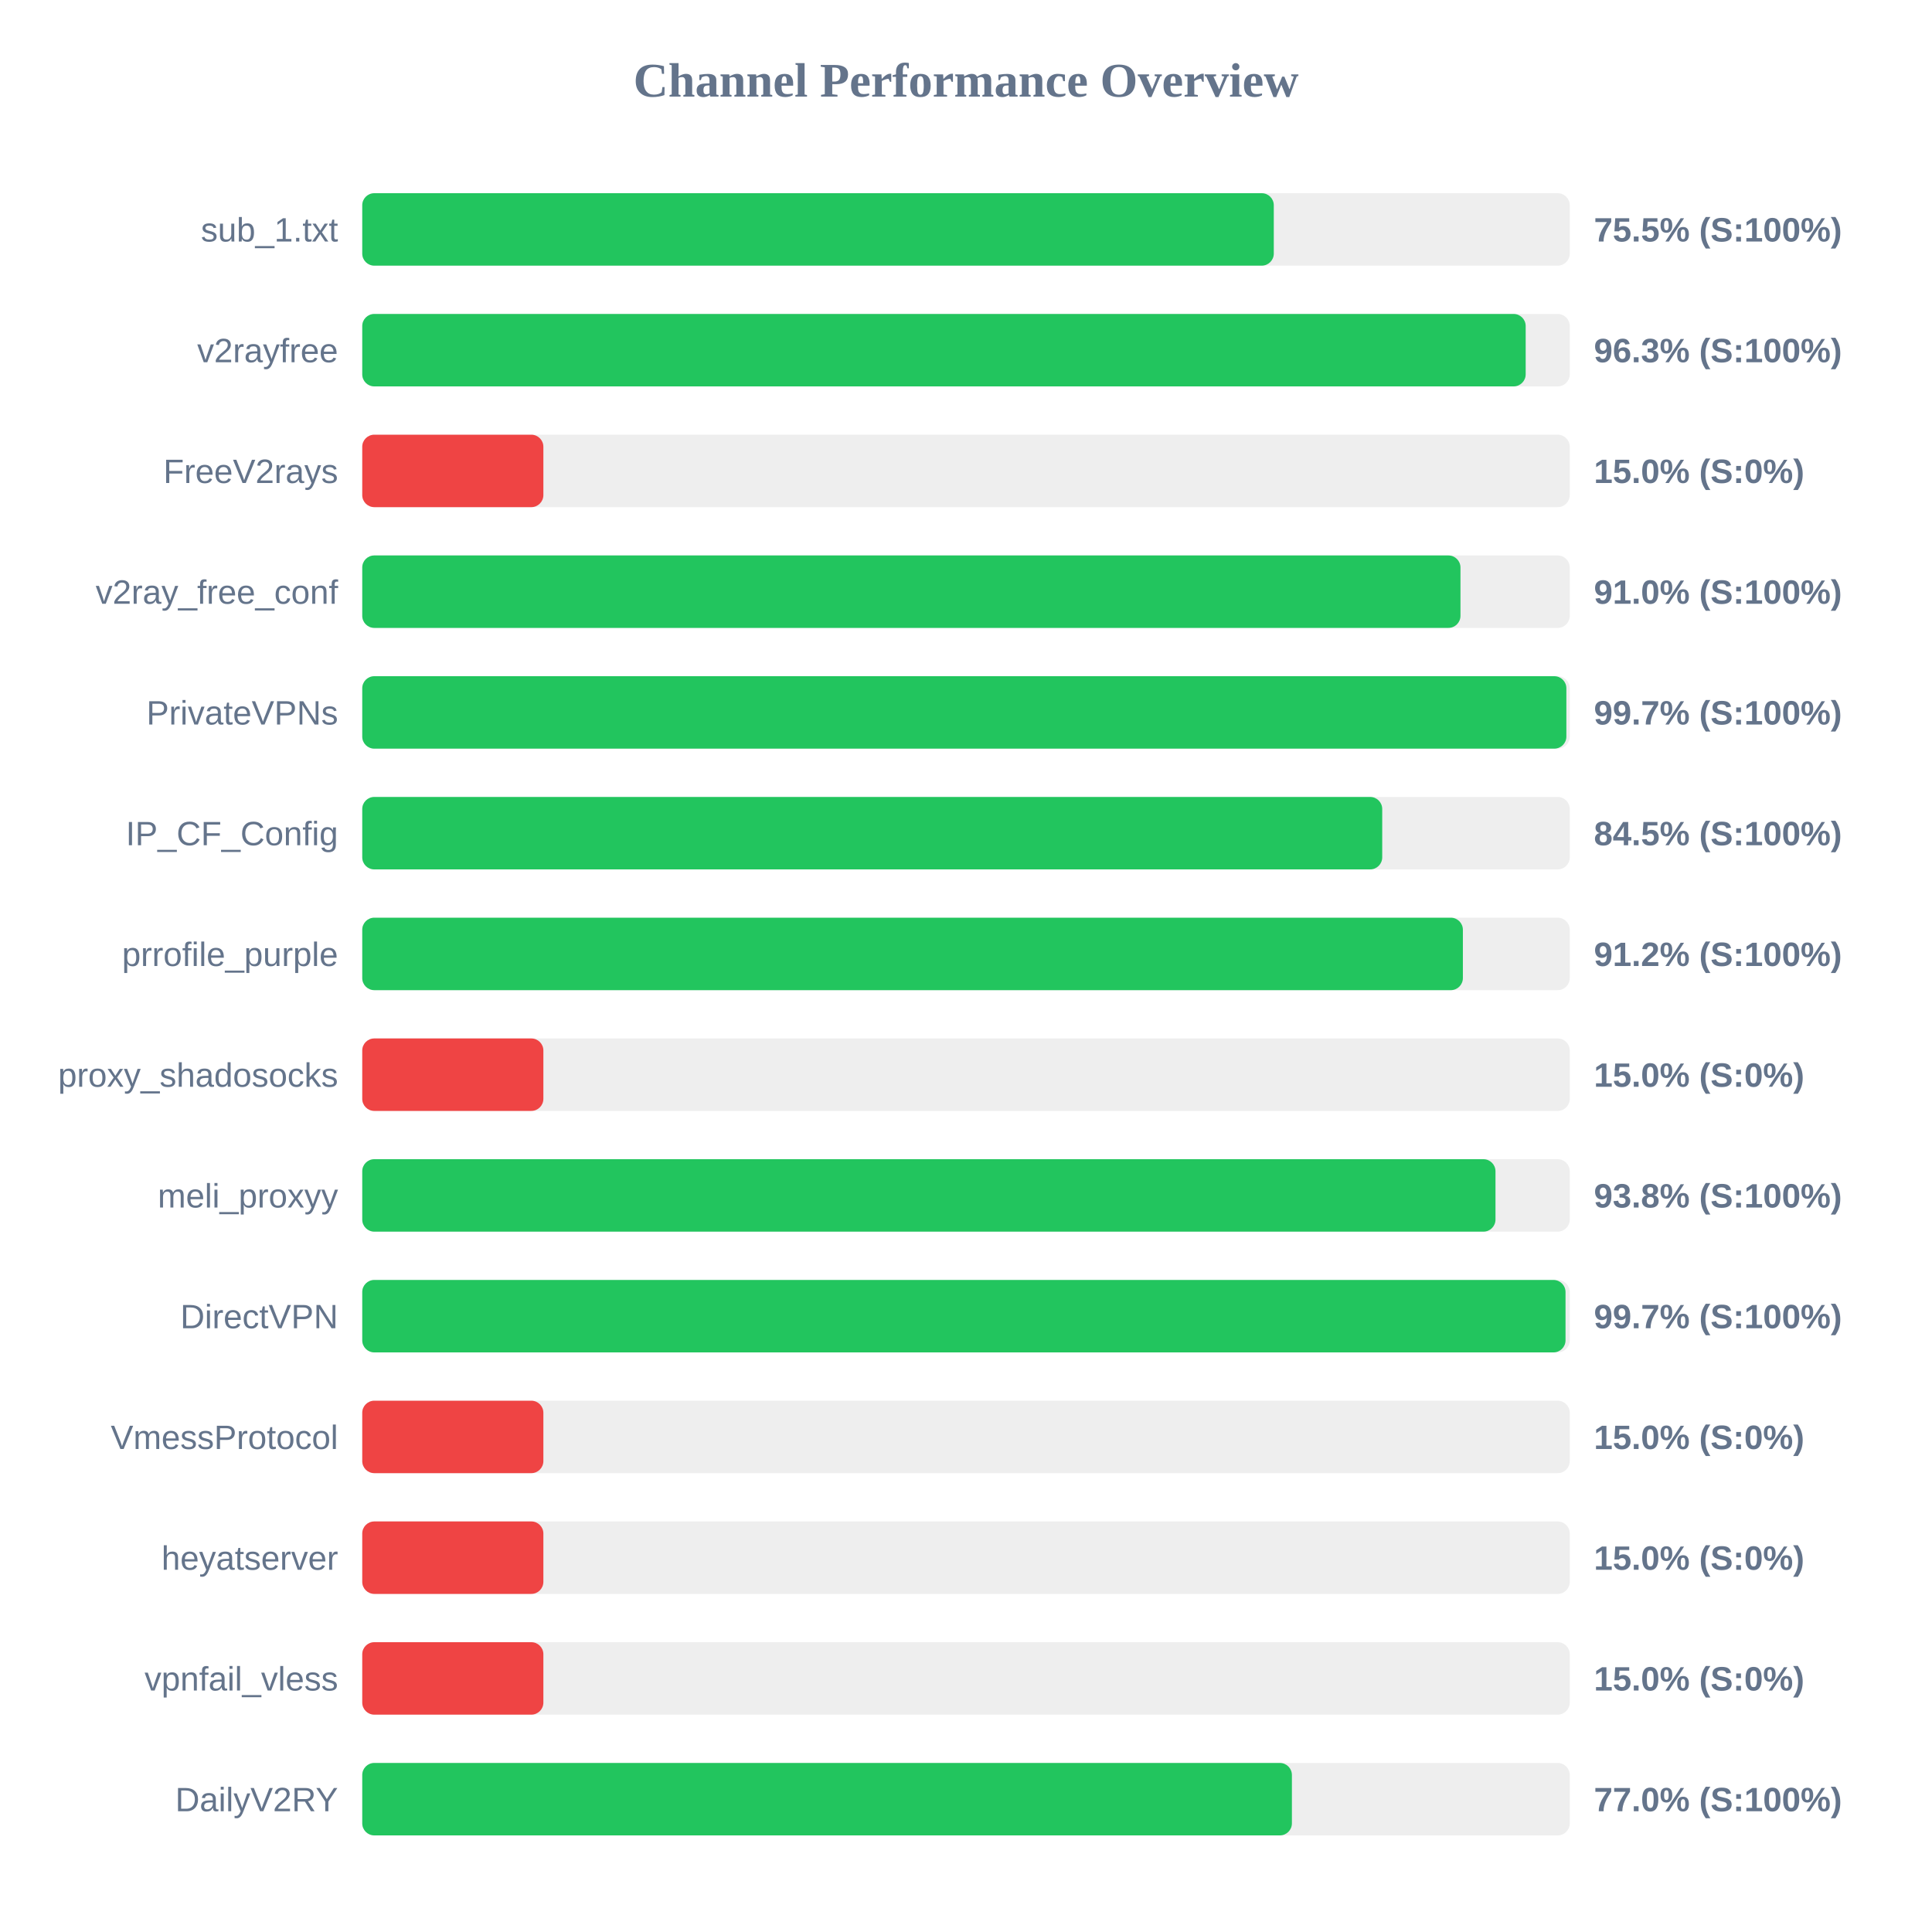
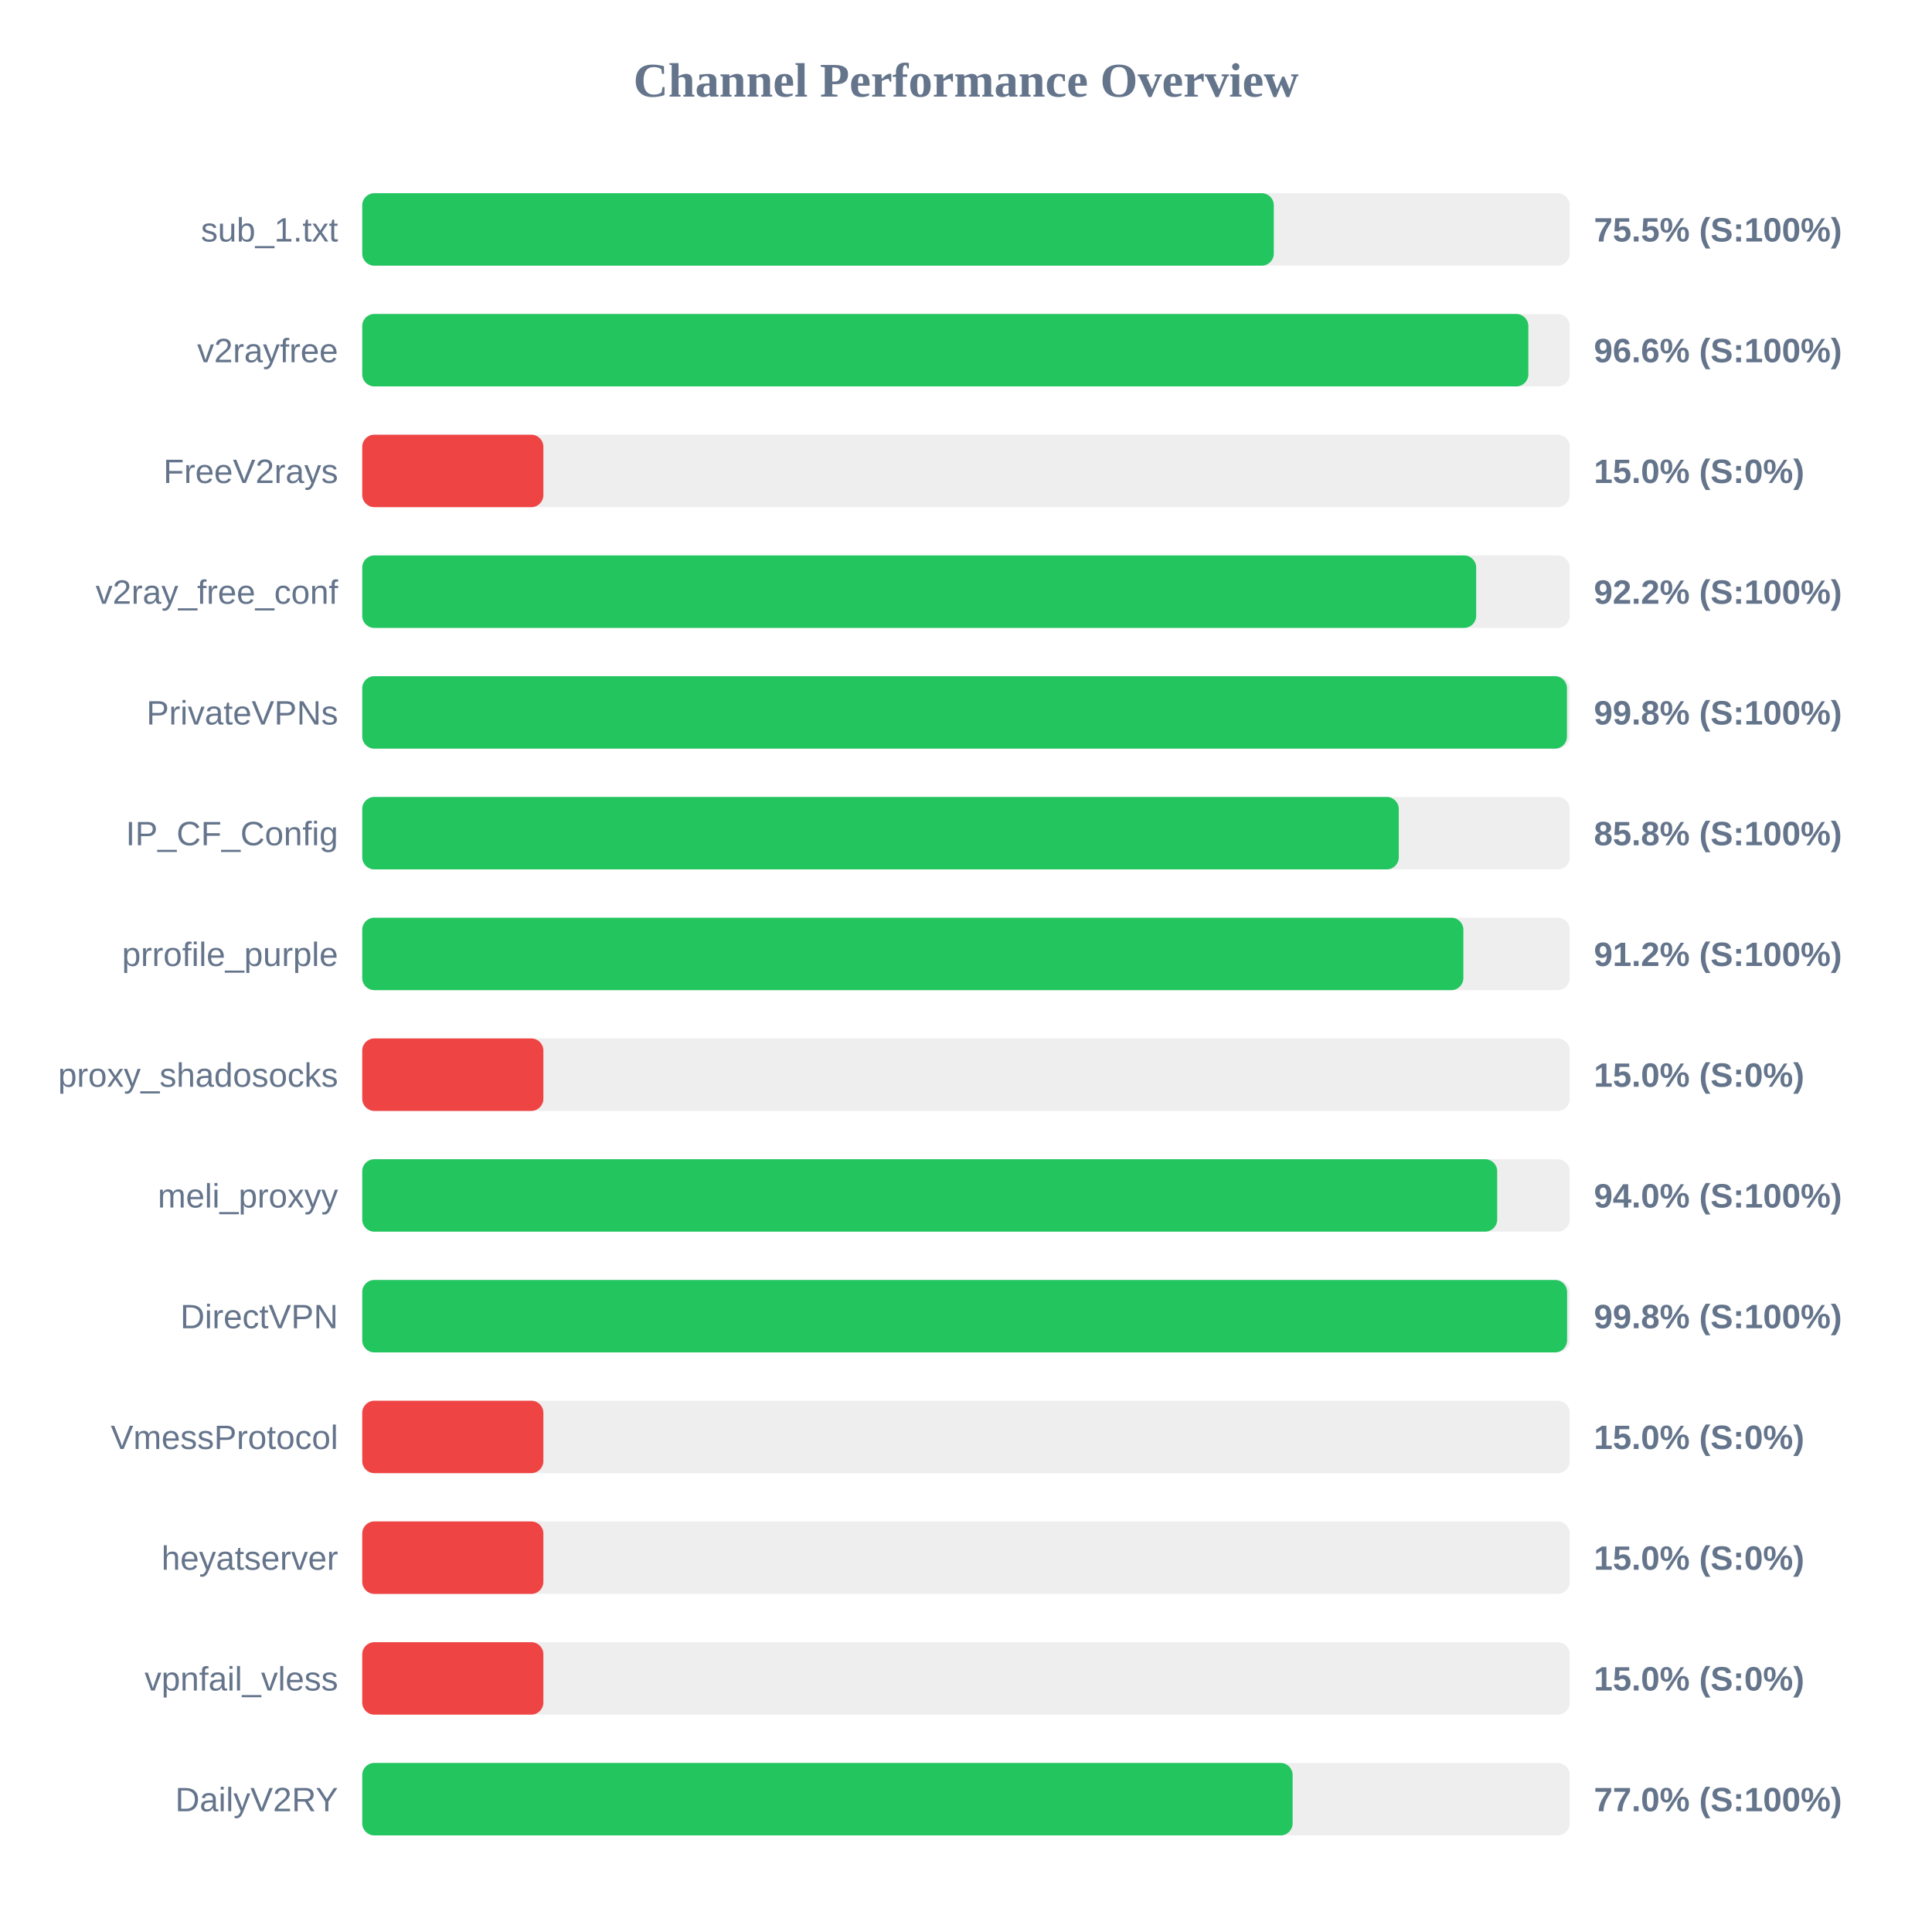
<svg xmlns="http://www.w3.org/2000/svg" width="800" height="800" version="1.1">
  <style>
        .row { font: 14px Arial; fill: #64748b; }
        .score { font: bold 14px Arial; fill: #64748b; }
    </style>
  <text x="400" y="40" text-anchor="middle" font-size="20px" font-weight="bold" fill="#64748b">Channel Performance Overview</text>
  <rect x="150" y="80" width="500" height="30" fill="#eee" rx="5" />
  <rect x="150" y="80" width="377.45" height="30" fill="#22c55e" rx="5" />
  <text x="140" y="100" text-anchor="end" class="row">sub_1.txt</text>
  <text x="660" y="100" text-anchor="start" class="score">75.5% (S:100%)</text>
  <rect x="150" y="130" width="500" height="30" fill="#eee" rx="5" />
-   <rect x="150" y="130" width="481.75" height="30" fill="#22c55e" rx="5" />
+   <rect x="150" y="130" width="482.85" height="30" fill="#22c55e" rx="5" />
  <text x="140" y="150" text-anchor="end" class="row">v2rayfree</text>
-   <text x="660" y="150" text-anchor="start" class="score">96.3% (S:100%)</text>
+   <text x="660" y="150" text-anchor="start" class="score">96.6% (S:100%)</text>
  <rect x="150" y="180" width="500" height="30" fill="#eee" rx="5" />
  <rect x="150" y="180" width="75.0" height="30" fill="#ef4444" rx="5" />
  <text x="140" y="200" text-anchor="end" class="row">FreeV2rays</text>
  <text x="660" y="200" text-anchor="start" class="score">15.0% (S:0%)</text>
  <rect x="150" y="230" width="500" height="30" fill="#eee" rx="5" />
-   <rect x="150" y="230" width="454.75" height="30" fill="#22c55e" rx="5" />
+   <rect x="150" y="230" width="461.25" height="30" fill="#22c55e" rx="5" />
  <text x="140" y="250" text-anchor="end" class="row">v2ray_free_conf</text>
-   <text x="660" y="250" text-anchor="start" class="score">91.0% (S:100%)</text>
+   <text x="660" y="250" text-anchor="start" class="score">92.2% (S:100%)</text>
  <rect x="150" y="280" width="500" height="30" fill="#eee" rx="5" />
-   <rect x="150" y="280" width="498.6" height="30" fill="#22c55e" rx="5" />
+   <rect x="150" y="280" width="498.85" height="30" fill="#22c55e" rx="5" />
  <text x="140" y="300" text-anchor="end" class="row">PrivateVPNs</text>
-   <text x="660" y="300" text-anchor="start" class="score">99.7% (S:100%)</text>
+   <text x="660" y="300" text-anchor="start" class="score">99.8% (S:100%)</text>
  <rect x="150" y="330" width="500" height="30" fill="#eee" rx="5" />
-   <rect x="150" y="330" width="422.35" height="30" fill="#22c55e" rx="5" />
+   <rect x="150" y="330" width="429.2" height="30" fill="#22c55e" rx="5" />
  <text x="140" y="350" text-anchor="end" class="row">IP_CF_Config</text>
-   <text x="660" y="350" text-anchor="start" class="score">84.5% (S:100%)</text>
+   <text x="660" y="350" text-anchor="start" class="score">85.8% (S:100%)</text>
  <rect x="150" y="380" width="500" height="30" fill="#eee" rx="5" />
-   <rect x="150" y="380" width="455.75" height="30" fill="#22c55e" rx="5" />
+   <rect x="150" y="380" width="455.95" height="30" fill="#22c55e" rx="5" />
  <text x="140" y="400" text-anchor="end" class="row">prrofile_purple</text>
  <text x="660" y="400" text-anchor="start" class="score">91.2% (S:100%)</text>
  <rect x="150" y="430" width="500" height="30" fill="#eee" rx="5" />
  <rect x="150" y="430" width="75.0" height="30" fill="#ef4444" rx="5" />
  <text x="140" y="450" text-anchor="end" class="row">proxy_shadosocks</text>
  <text x="660" y="450" text-anchor="start" class="score">15.0% (S:0%)</text>
  <rect x="150" y="480" width="500" height="30" fill="#eee" rx="5" />
-   <rect x="150" y="480" width="469.25" height="30" fill="#22c55e" rx="5" />
+   <rect x="150" y="480" width="469.95" height="30" fill="#22c55e" rx="5" />
  <text x="140" y="500" text-anchor="end" class="row">meli_proxyy</text>
-   <text x="660" y="500" text-anchor="start" class="score">93.8% (S:100%)</text>
+   <text x="660" y="500" text-anchor="start" class="score">94.0% (S:100%)</text>
  <rect x="150" y="530" width="500" height="30" fill="#eee" rx="5" />
-   <rect x="150" y="530" width="498.25" height="30" fill="#22c55e" rx="5" />
+   <rect x="150" y="530" width="498.9" height="30" fill="#22c55e" rx="5" />
  <text x="140" y="550" text-anchor="end" class="row">DirectVPN</text>
-   <text x="660" y="550" text-anchor="start" class="score">99.7% (S:100%)</text>
+   <text x="660" y="550" text-anchor="start" class="score">99.8% (S:100%)</text>
  <rect x="150" y="580" width="500" height="30" fill="#eee" rx="5" />
  <rect x="150" y="580" width="75.0" height="30" fill="#ef4444" rx="5" />
  <text x="140" y="600" text-anchor="end" class="row">VmessProtocol</text>
  <text x="660" y="600" text-anchor="start" class="score">15.0% (S:0%)</text>
  <rect x="150" y="630" width="500" height="30" fill="#eee" rx="5" />
  <rect x="150" y="630" width="75.0" height="30" fill="#ef4444" rx="5" />
  <text x="140" y="650" text-anchor="end" class="row">heyatserver</text>
  <text x="660" y="650" text-anchor="start" class="score">15.0% (S:0%)</text>
  <rect x="150" y="680" width="500" height="30" fill="#eee" rx="5" />
  <rect x="150" y="680" width="75.0" height="30" fill="#ef4444" rx="5" />
  <text x="140" y="700" text-anchor="end" class="row">vpnfail_vless</text>
  <text x="660" y="700" text-anchor="start" class="score">15.0% (S:0%)</text>
  <rect x="150" y="730" width="500" height="30" fill="#eee" rx="5" />
-   <rect x="150" y="730" width="384.95" height="30" fill="#22c55e" rx="5" />
+   <rect x="150" y="730" width="385.25" height="30" fill="#22c55e" rx="5" />
  <text x="140" y="750" text-anchor="end" class="row">DailyV2RY</text>
  <text x="660" y="750" text-anchor="start" class="score">77.0% (S:100%)</text>
</svg>
